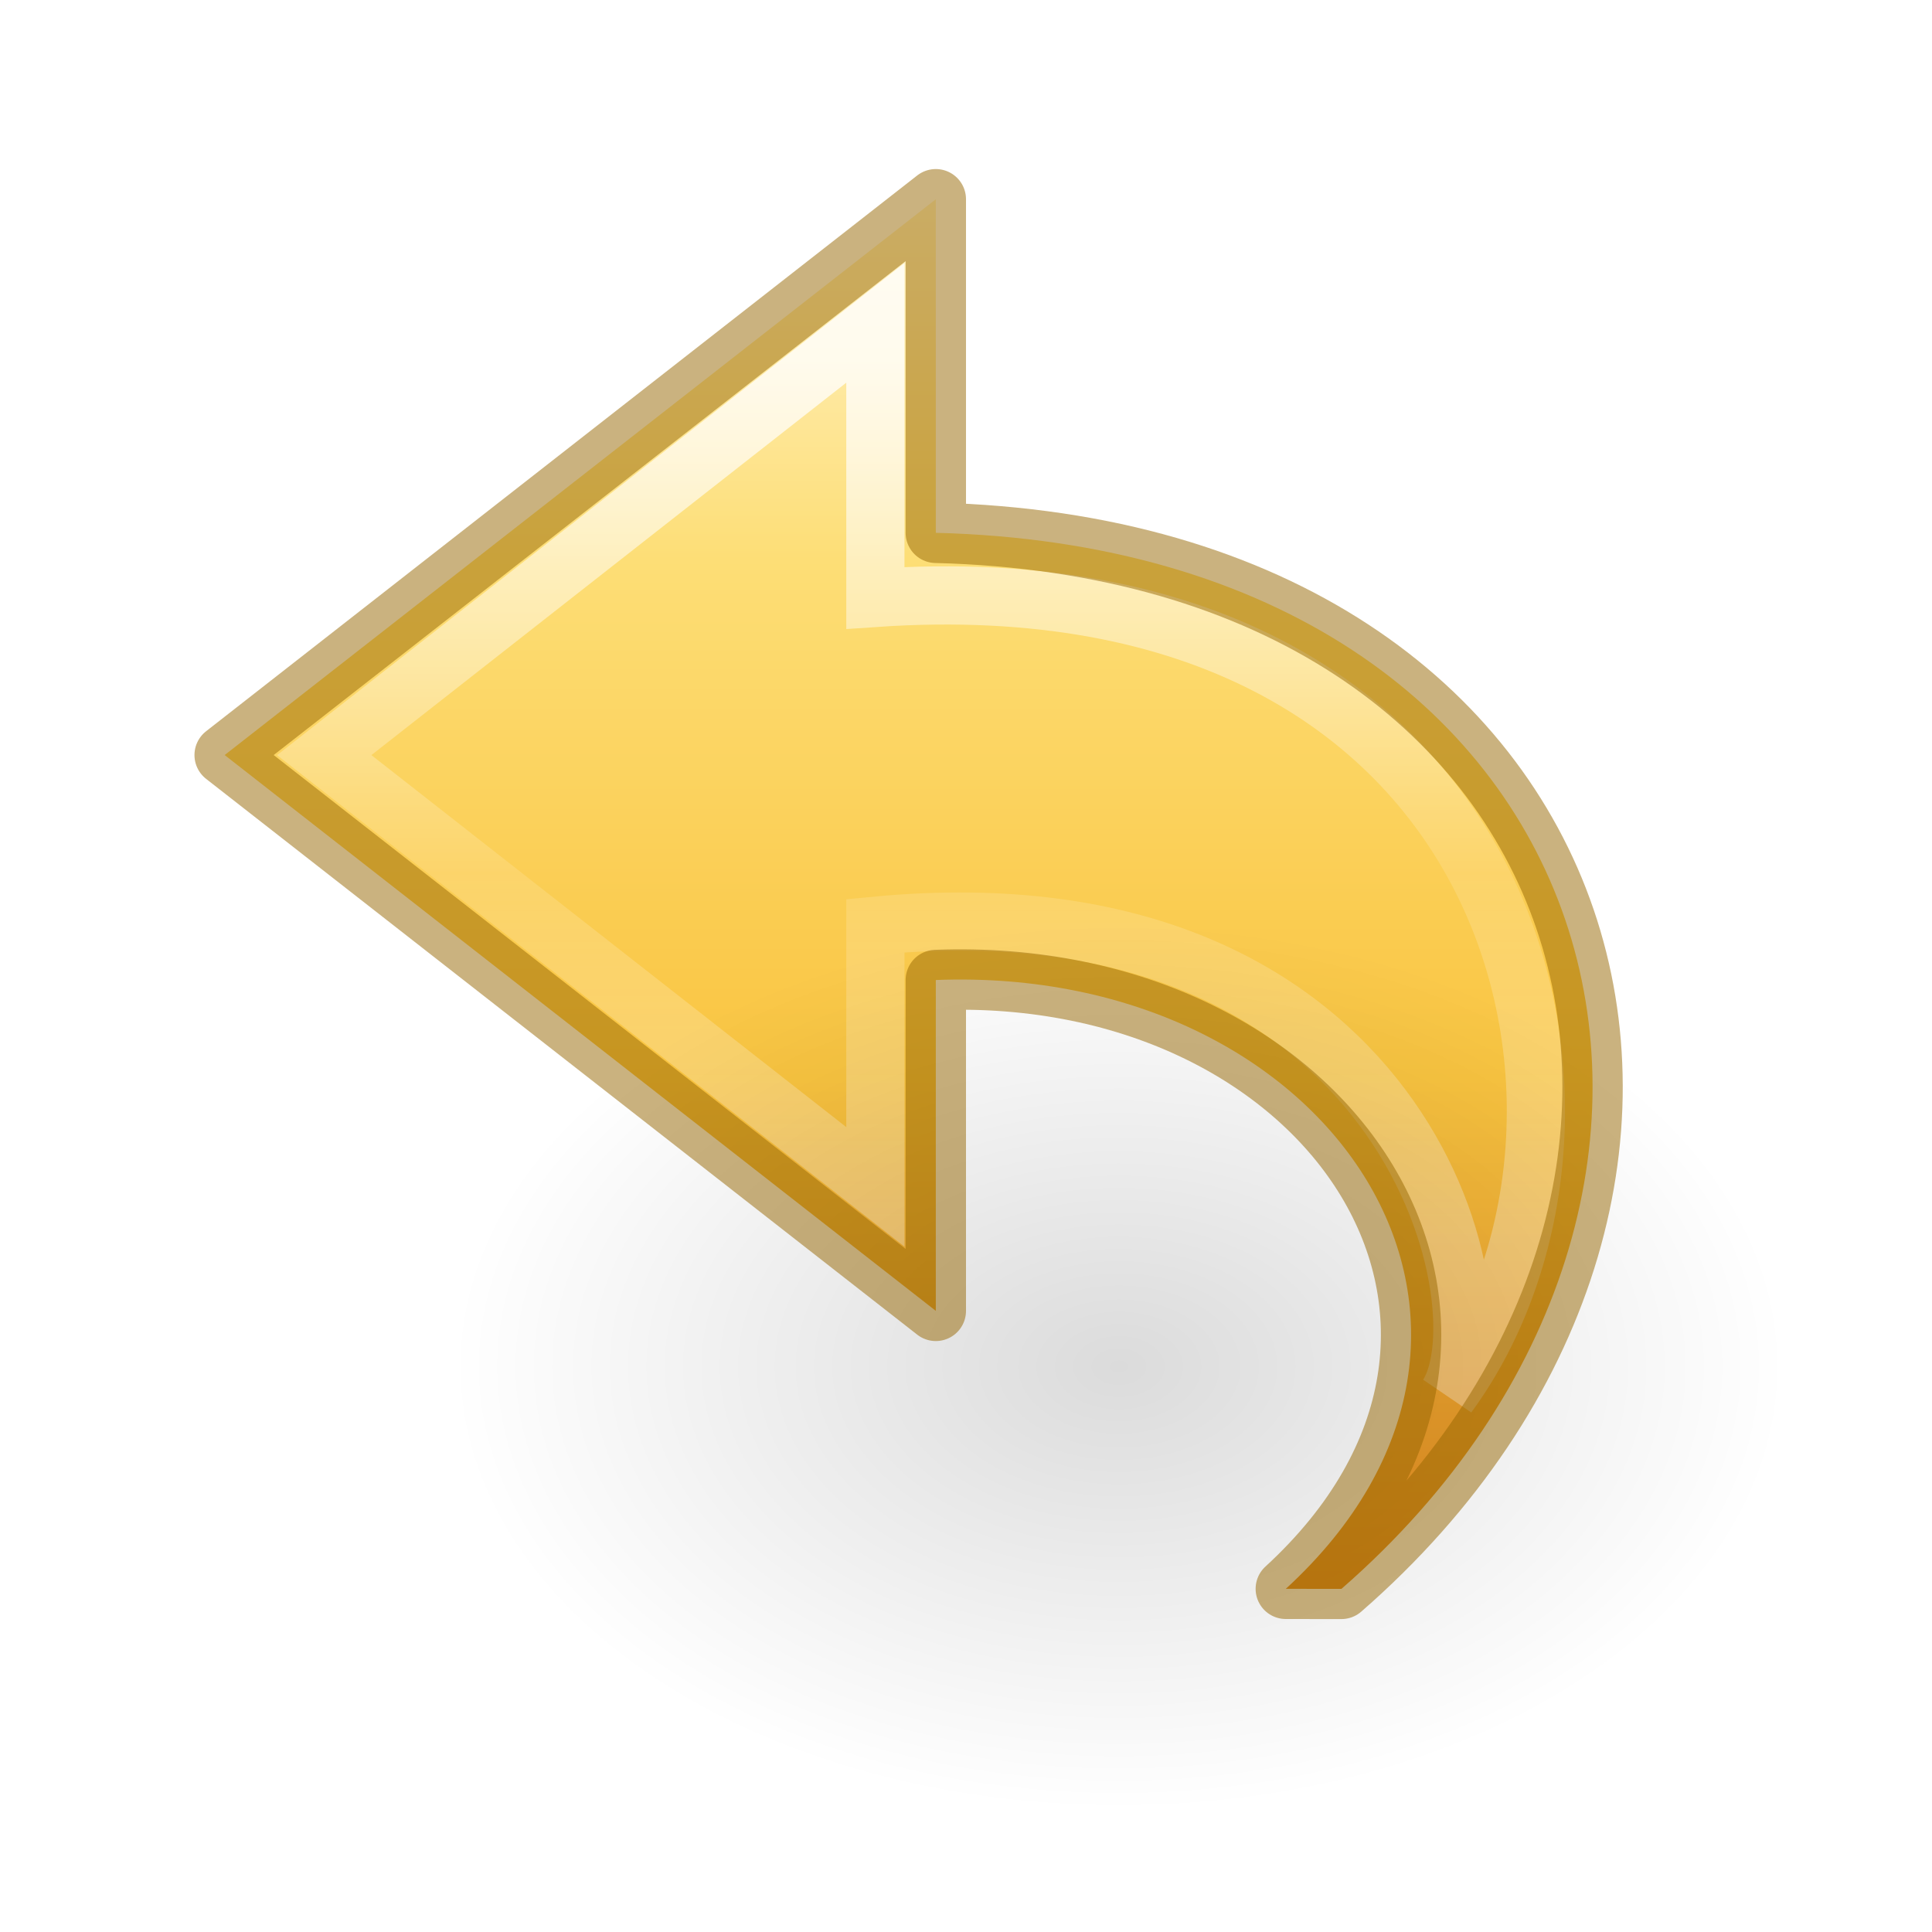
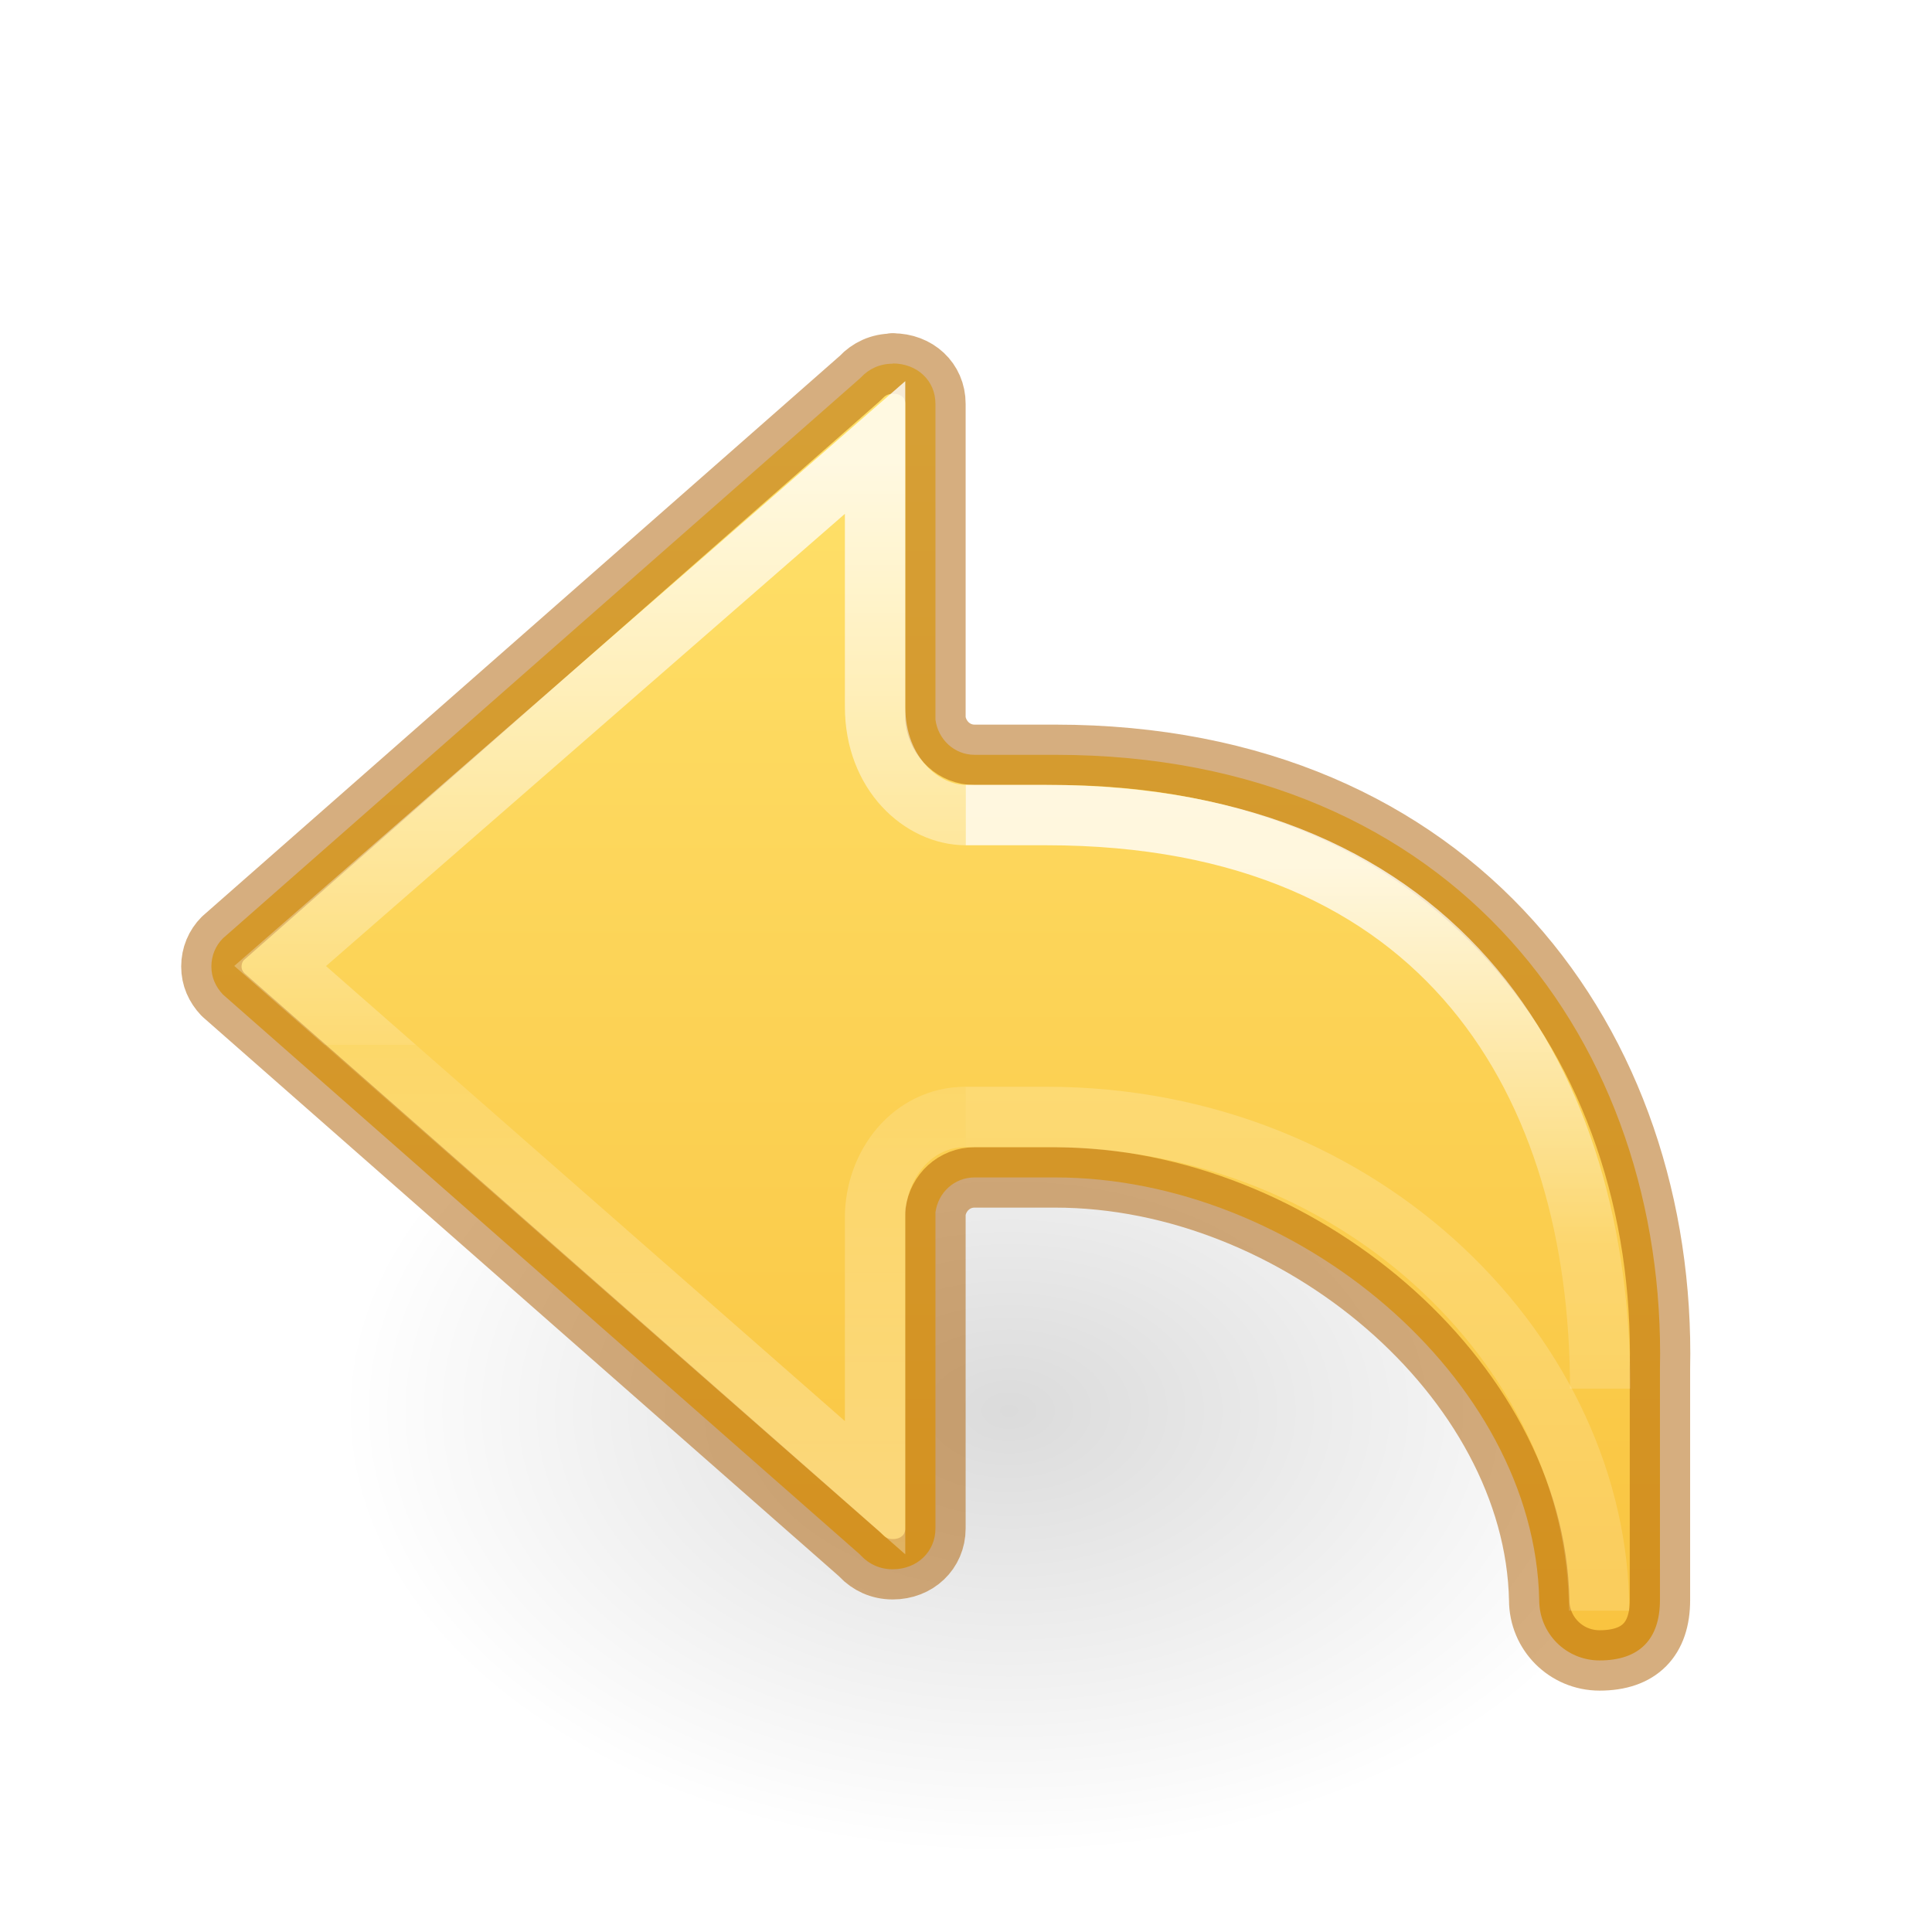
<svg xmlns="http://www.w3.org/2000/svg" height="32" width="32">
-   <radialGradient id="a" cx="24.837" cy="36.421" gradientTransform="matrix(.7066061 0 0 -.4707698 .982768 39.78091)" gradientUnits="userSpaceOnUse" r="15.645">
+   <radialGradient id="a" cx="24.837" cy="36.421" gradientTransform="matrix(-.5299545 0 0 -.3530774 22.51255 21.83568)" gradientUnits="userSpaceOnUse" r="15.645">
    <stop offset="0" />
    <stop offset="1" stop-opacity="0" />
  </radialGradient>
-   <linearGradient id="b" gradientTransform="matrix(0 -.788956 -.8468927 0 31.99221 36.69244)" gradientUnits="userSpaceOnUse" x1="38.941" x2="20.576" y1="15.991" y2="15.991">
+   <linearGradient id="b" gradientTransform="matrix(-1.333333 0 0 1.333333 30.99462 1.333335)" gradientUnits="userSpaceOnUse" x1="12" x2="12" y1="4" y2="19.275">
+     <stop offset="0" stop-color="#ffe16b" />
+     <stop offset="1" stop-color="#f9c440" />
+   </linearGradient>
+   <linearGradient id="c" gradientTransform="matrix(1.468793 0 0 1.441682 16.89478 -24.64134)" gradientUnits="userSpaceOnUse" x1="-2.521" x2="-2.521" y1="22.402" y2="35.269">
    <stop offset="0" stop-color="#fff" />
-     <stop offset=".512" stop-color="#fff" stop-opacity=".235" />
-     <stop offset=".585" stop-color="#fff" stop-opacity=".157" />
+     <stop offset=".52" stop-color="#fff" stop-opacity=".235" />
+     <stop offset=".52" stop-color="#fff" stop-opacity=".157" />
    <stop offset="1" stop-color="#fff" stop-opacity=".392" />
  </linearGradient>
-   <linearGradient id="c" gradientTransform="matrix(-.7226502 0 0 .6732132 33.28055 .270859)" gradientUnits="userSpaceOnUse" x1="23.732" x2="23.732" y1="4.418" y2="38.58">
-     <stop offset="0" stop-color="#fff3cb" />
-     <stop offset=".262" stop-color="#fdde76" />
-     <stop offset=".636" stop-color="#f9c440" />
-     <stop offset="1" stop-color="#e48b20" />
+   <linearGradient id="d" gradientTransform="matrix(1.339519 0 0 1.333333 9.444426 -22.06225)" gradientUnits="userSpaceOnUse" x1="5.885" x2="5.885" y1="27.314" y2="35.272">
+     <stop offset="0" stop-color="#fff" />
+     <stop offset=".589" stop-color="#fff" stop-opacity=".235" />
+     <stop offset="1" stop-color="#fff" stop-opacity=".157" />
+     <stop offset="1" stop-color="#fff" stop-opacity=".392" />
  </linearGradient>
-   <path d="m22.218 26.317c7.503-6.54 4.615-17.206-6.718-17.492v-5.525l-11.779 9.206 11.779 9.206v-5.48c6.596-.256 10.513 5.758 5.797 10.084z" display="block" fill="url(#c)" />
-   <path d="m23.98 23.11c3.338-4.549 1.261-13.942-9.481-13.207v-4.555l-9.129 7.159 9.129 7.151v-4.325c8.763-.842 10.448 6.245 9.481 7.777z" style="display:block;opacity:.8;fill:none;stroke-width:.964;stroke-miterlimit:7;stroke:url(#b)" />
-   <path d="m29.587 22.635a11.055 7.365 0 1 0 -22.109 0 11.055 7.365 0 0 0 22.109 0z" fill="url(#a)" fill-rule="evenodd" opacity=".141" />
-   <path d="m22.218 26.317c7.503-6.54 4.615-17.206-6.718-17.492v-5.525l-11.779 9.206 11.779 9.206v-5.48c6.596-.256 10.513 5.758 5.797 10.084z" fill="none" opacity=".5" stroke="#956500" stroke-linejoin="round" />
+   <linearGradient id="e" gradientTransform="matrix(1.339519 0 0 1.333333 9.444426 -21.06746)" gradientUnits="userSpaceOnUse" x1="5.885" x2="5.885" y1="20.383" y2="38.172">
+     <stop offset="0" stop-color="#fff" />
+     <stop offset=".501" stop-color="#fff" stop-opacity=".235" />
+     <stop offset="1" stop-color="#fff" stop-opacity=".157" />
+     <stop offset="1" stop-color="#fff" stop-opacity=".392" />
+   </linearGradient>
+   <path d="m1.059 8.976a8.291 5.524 0 1 1 16.582 0 8.291 5.524 0 0 1 -16.582 0z" fill="url(#a)" fill-rule="evenodd" opacity=".141" transform="matrix(1.333333 0 0 1.333333 4.246582 11.39681)" />
+   <path d="m14.787 6.018v.006c-.217 0-.396.087-.525.225-.009.01-.02.018-.029.027l-10.541 9.266c-.121.121-.191.286-.191.467 0 .179.07.334.191.463l10.541 9.266c.009.009.02.019.029.029.13.138.309.225.525.225.402 0 .707-.289.707-.676v-5.236c.044-.326.311-.578.648-.578h1.334c4 0 7.944 3.333 8.018 7 0 .554.446 1 1 1 .662 0 1-.353 1-1v-3.834c.112-5.333-3.351-10.166-10.018-10.166h-1.334c-.338 0-.605-.257-.648-.583v-5.231c0-.387-.305-.668-.707-.668z" fill="url(#b)" stroke="#ad5f00" stroke-linecap="round" stroke-linejoin="round" stroke-opacity=".502" />
+   <g fill="none">
+     <path d="m15.994 18.5c-.89 0-1.5.802-1.5 1.666v4.475l-9.854-8.641 9.854-8.588v4.293c0 1.116.78 1.794 1.5 1.795" opacity=".8" stroke="url(#c)" />
+     <path d="m15.994 18.5h1.333c5.333 0 9.158 4.048 9.158 8.178" opacity=".8" stroke="url(#e)" />
+     <path d="m26.504 23c0-5-2.51-9.5-9.177-9.5h-1.333" opacity=".8" stroke="url(#d)" />
+   </g>
</svg>
